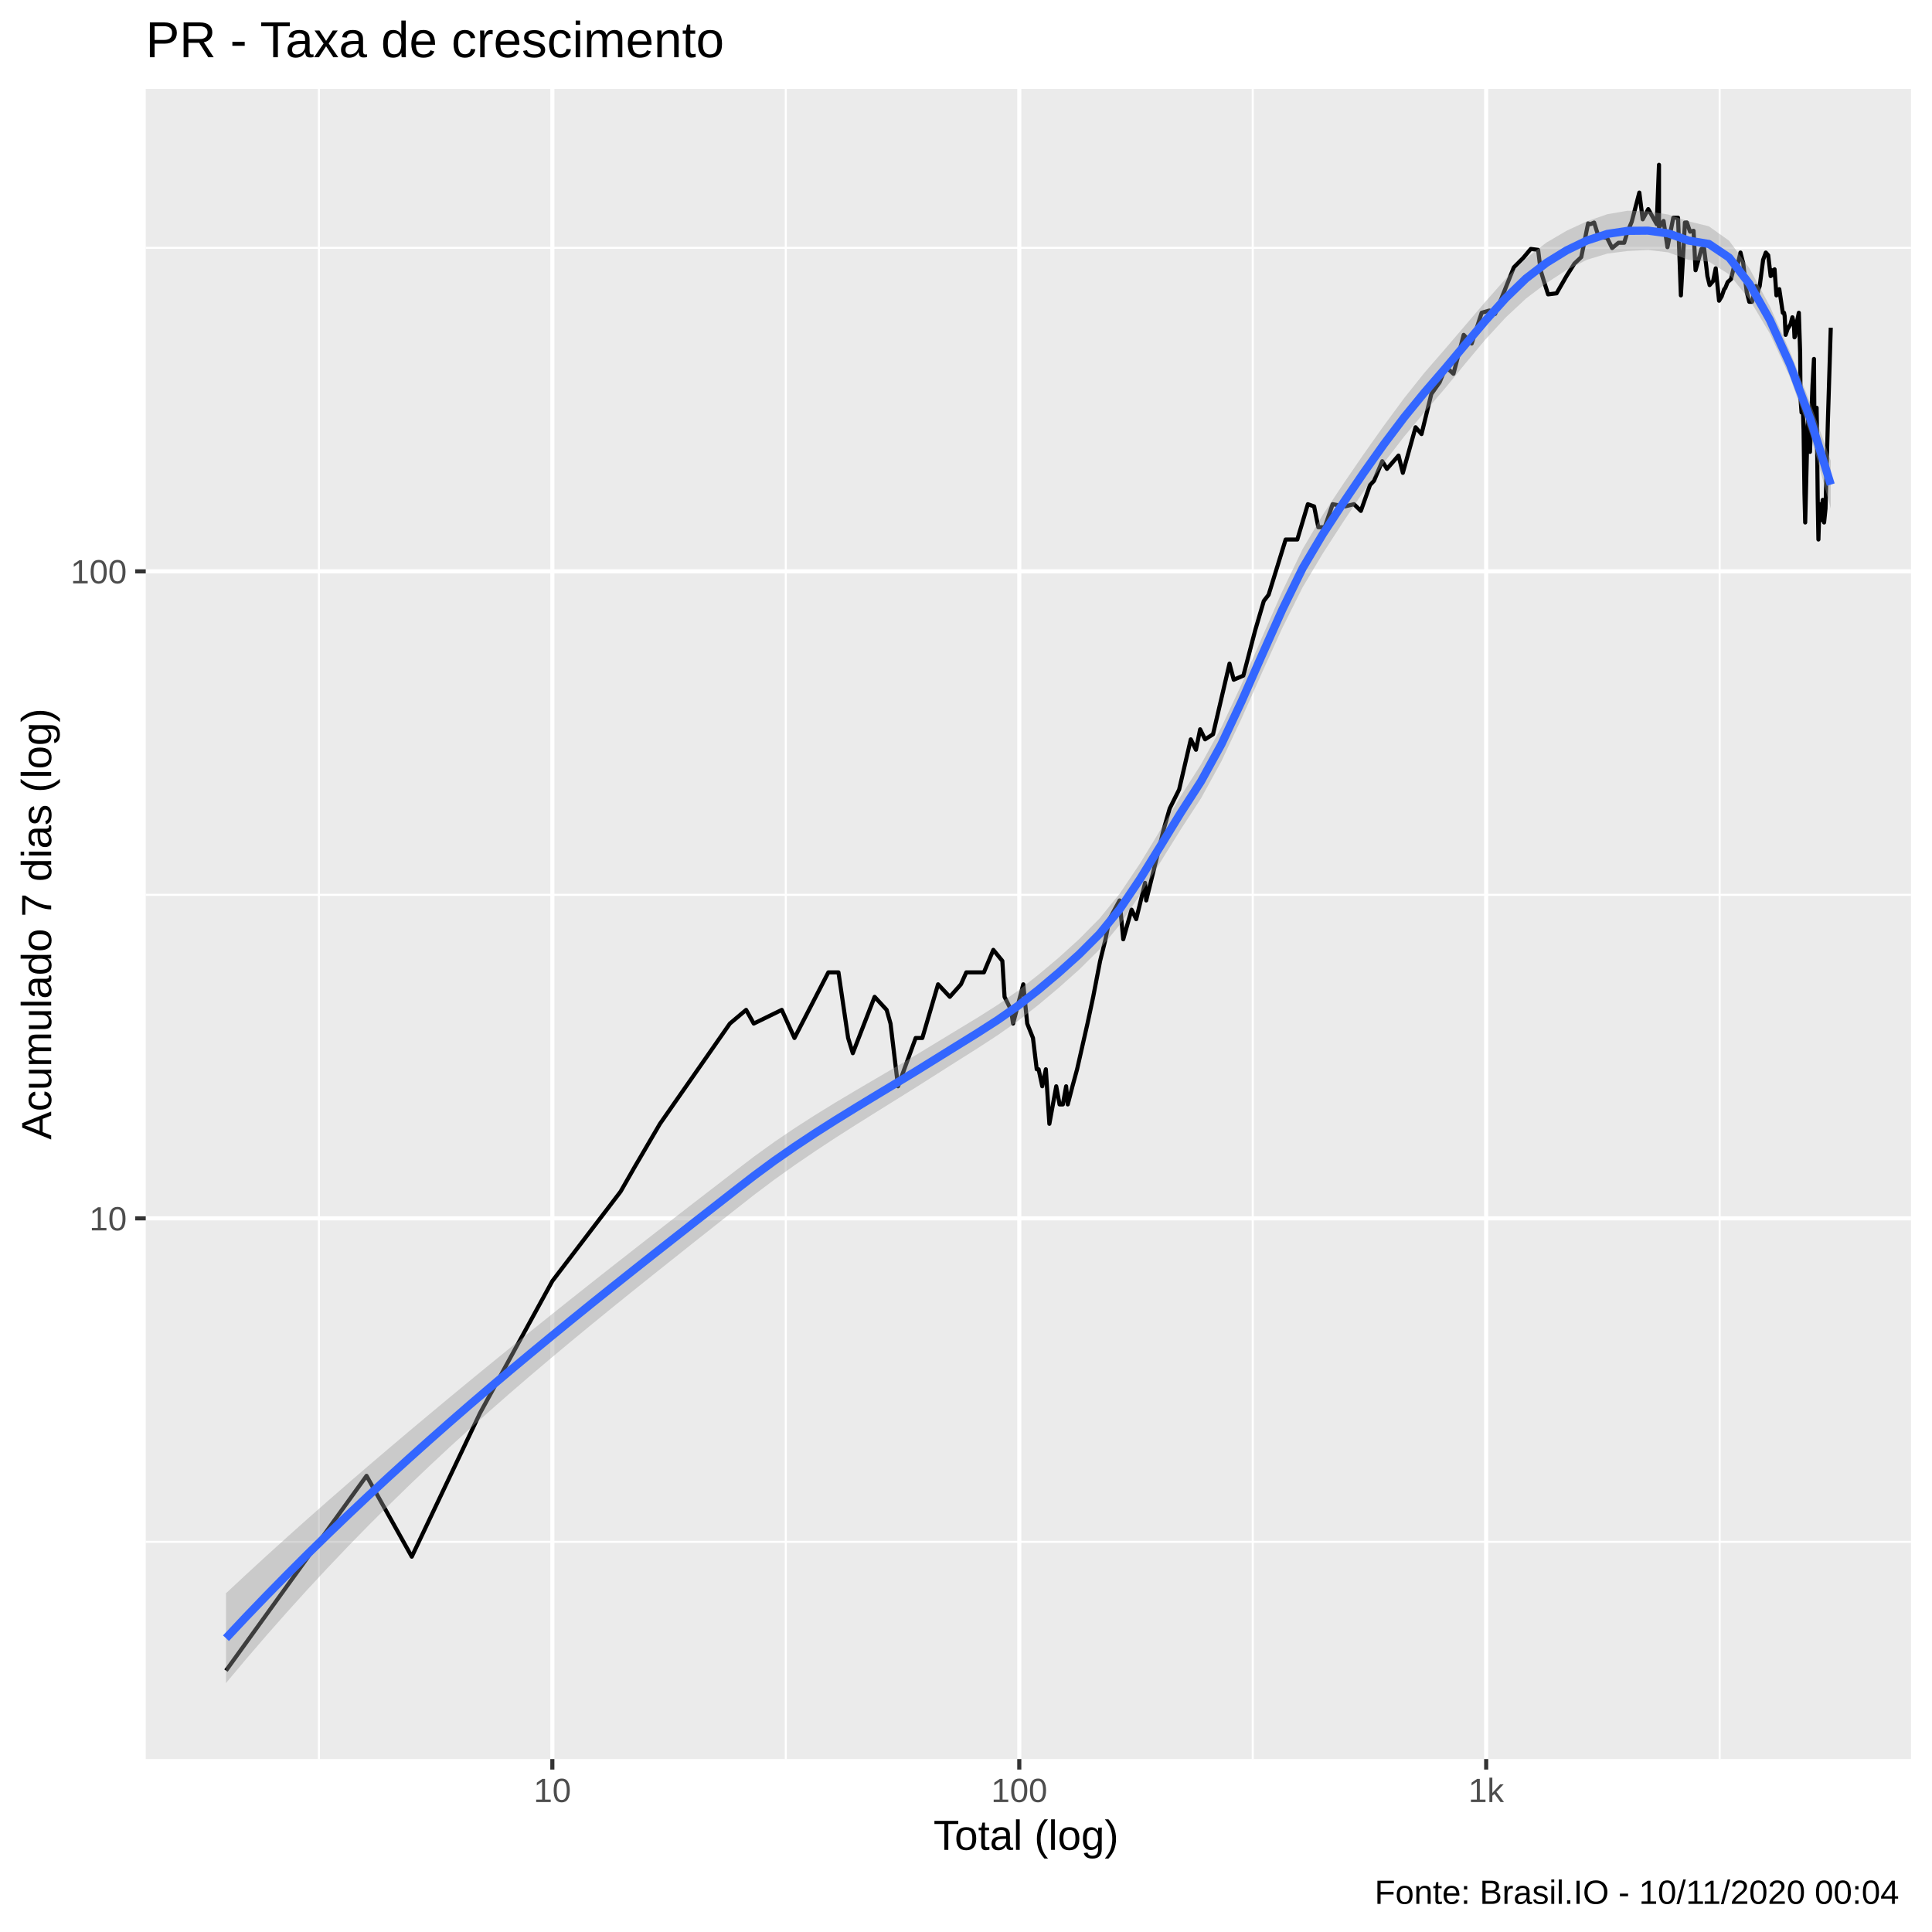
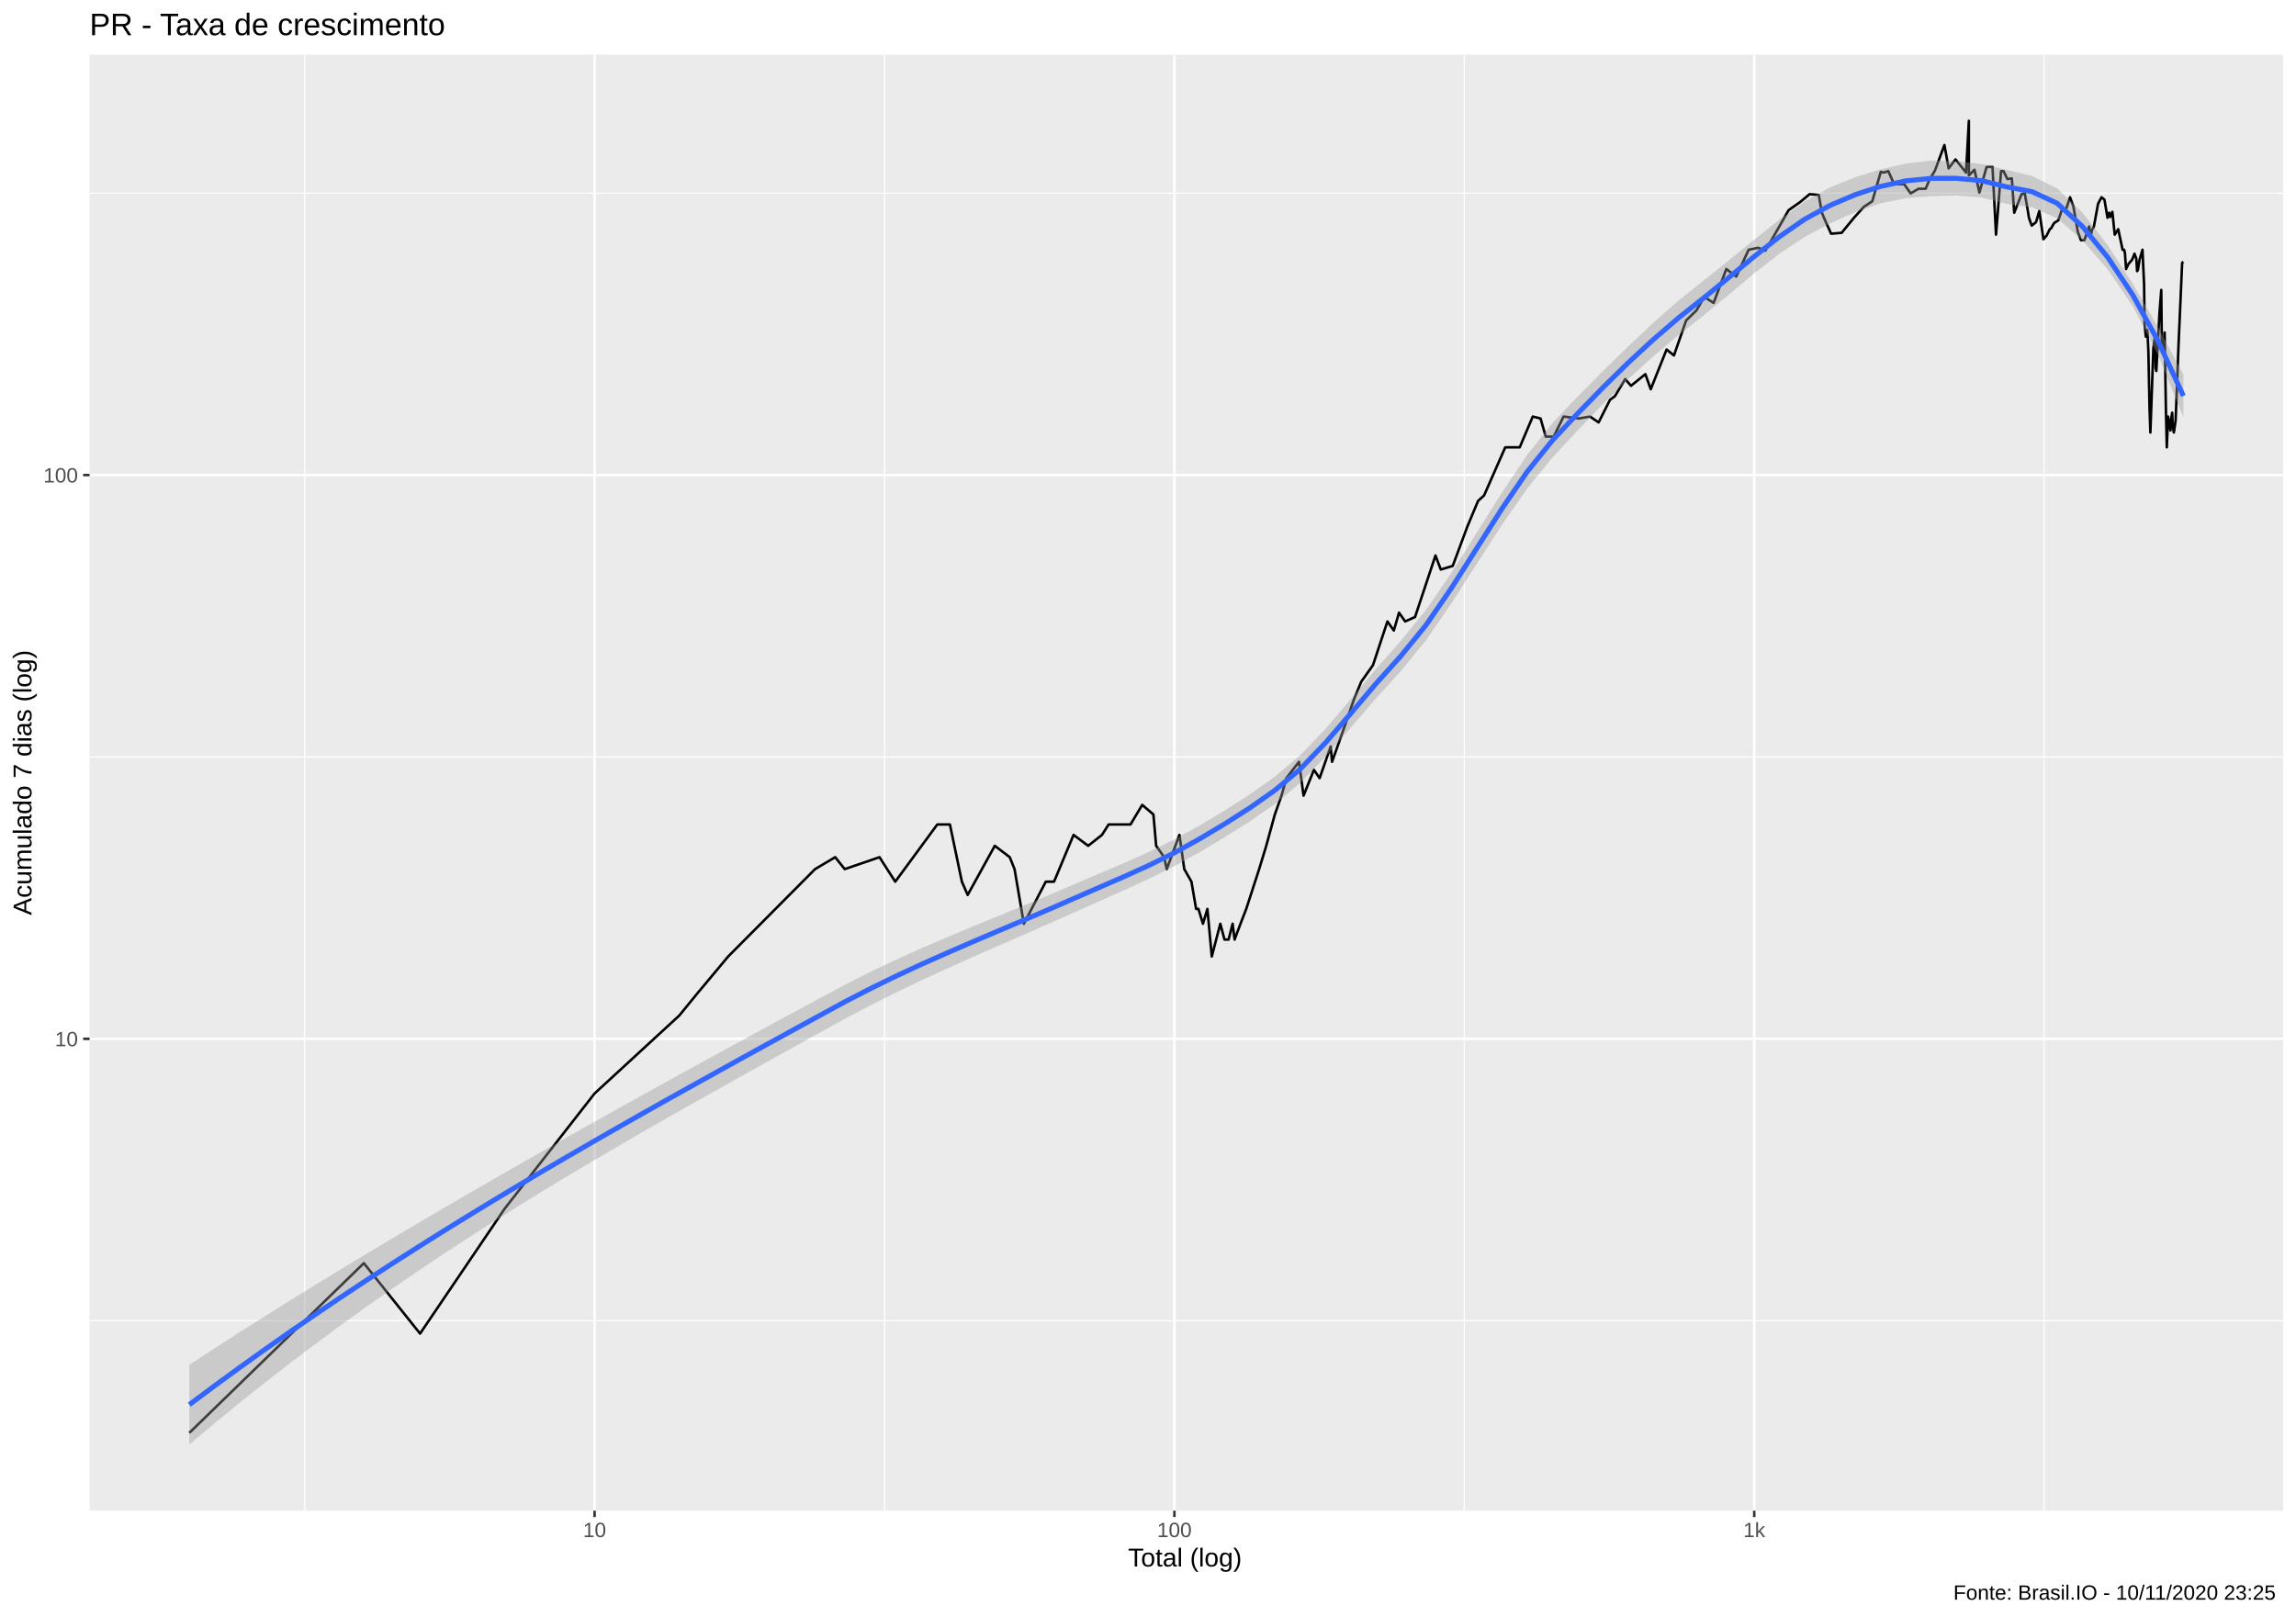
- <svg xmlns="http://www.w3.org/2000/svg" viewBox="0 0 504.00 504.00">
+ <svg xmlns="http://www.w3.org/2000/svg" viewBox="0 0 974.25 686.25">
  <defs>
    <style type="text/css">
    line, polyline, polygon, path, rect, circle {
      fill: none;
      stroke: #000000;
      stroke-linecap: round;
      stroke-linejoin: round;
      stroke-miterlimit: 10.00;
    }
  </style>
  </defs>
  <rect width="100%" height="100%" style="stroke: none; fill: #FFFFFF;" />
-   <rect x="-0" y="0.00" width="504.00" height="504.00" style="stroke-width: 1.07; stroke: #FFFFFF; fill: #FFFFFF;" />
+   <rect x="0" y="0.00" width="974.25" height="686.25" style="stroke-width: 1.07; stroke: #FFFFFF; fill: #FFFFFF;" />
  <defs>
-     <clipPath id="cpMzguMDJ8NDk4LjUyfDQ1OC44OHwyMy4xOQ==">
-       <rect x="38.02" y="23.19" width="460.50" height="435.69" />
+     <clipPath id="cpMzguMDJ8OTY4Ljc3fDY0MS4xM3wyMy4xOQ==">
+       <rect x="38.02" y="23.19" width="930.75" height="617.94" />
    </clipPath>
  </defs>
-   <rect x="38.02" y="23.19" width="460.50" height="435.69" style="stroke-width: 1.07; stroke: none; fill: #EBEBEB;" clip-path="url(#cpMzguMDJ8NDk4LjUyfDQ1OC44OHwyMy4xOQ==)" />
-   <polyline points="38.02,402.22 498.52,402.22 " style="stroke-width: 0.53; stroke: #FFFFFF; stroke-linecap: butt;" clip-path="url(#cpMzguMDJ8NDk4LjUyfDQ1OC44OHwyMy4xOQ==)" />
-   <polyline points="38.02,233.44 498.52,233.44 " style="stroke-width: 0.53; stroke: #FFFFFF; stroke-linecap: butt;" clip-path="url(#cpMzguMDJ8NDk4LjUyfDQ1OC44OHwyMy4xOQ==)" />
-   <polyline points="38.02,64.66 498.52,64.66 " style="stroke-width: 0.53; stroke: #FFFFFF; stroke-linecap: butt;" clip-path="url(#cpMzguMDJ8NDk4LjUyfDQ1OC44OHwyMy4xOQ==)" />
-   <polyline points="83.19,458.88 83.19,23.19 " style="stroke-width: 0.53; stroke: #FFFFFF; stroke-linecap: butt;" clip-path="url(#cpMzguMDJ8NDk4LjUyfDQ1OC44OHwyMy4xOQ==)" />
-   <polyline points="204.99,458.88 204.99,23.19 " style="stroke-width: 0.53; stroke: #FFFFFF; stroke-linecap: butt;" clip-path="url(#cpMzguMDJ8NDk4LjUyfDQ1OC44OHwyMy4xOQ==)" />
-   <polyline points="326.80,458.88 326.80,23.19 " style="stroke-width: 0.53; stroke: #FFFFFF; stroke-linecap: butt;" clip-path="url(#cpMzguMDJ8NDk4LjUyfDQ1OC44OHwyMy4xOQ==)" />
-   <polyline points="448.60,458.88 448.60,23.19 " style="stroke-width: 0.53; stroke: #FFFFFF; stroke-linecap: butt;" clip-path="url(#cpMzguMDJ8NDk4LjUyfDQ1OC44OHwyMy4xOQ==)" />
-   <polyline points="38.02,317.83 498.52,317.83 " style="stroke-width: 1.07; stroke: #FFFFFF; stroke-linecap: butt;" clip-path="url(#cpMzguMDJ8NDk4LjUyfDQ1OC44OHwyMy4xOQ==)" />
-   <polyline points="38.02,149.05 498.52,149.05 " style="stroke-width: 1.07; stroke: #FFFFFF; stroke-linecap: butt;" clip-path="url(#cpMzguMDJ8NDk4LjUyfDQ1OC44OHwyMy4xOQ==)" />
-   <polyline points="144.09,458.88 144.09,23.19 " style="stroke-width: 1.07; stroke: #FFFFFF; stroke-linecap: butt;" clip-path="url(#cpMzguMDJ8NDk4LjUyfDQ1OC44OHwyMy4xOQ==)" />
-   <polyline points="265.90,458.88 265.90,23.19 " style="stroke-width: 1.07; stroke: #FFFFFF; stroke-linecap: butt;" clip-path="url(#cpMzguMDJ8NDk4LjUyfDQ1OC44OHwyMy4xOQ==)" />
-   <polyline points="387.70,458.88 387.70,23.19 " style="stroke-width: 1.07; stroke: #FFFFFF; stroke-linecap: butt;" clip-path="url(#cpMzguMDJ8NDk4LjUyfDQ1OC44OHwyMy4xOQ==)" />
-   <polyline points="58.95,435.81 58.95,435.81 58.95,435.81 80.40,406.09 80.40,406.09 80.40,406.09 95.62,385.00 107.42,406.09 125.22,368.64 144.09,334.19 161.89,310.85 165.54,304.47 172.16,293.17 190.40,267.02 194.64,263.45 196.63,267.02 203.94,263.45 207.25,270.78 216.09,253.66 218.73,253.66 221.25,270.78 222.47,274.75 228.16,260.04 231.30,263.45 232.31,267.02 234.27,283.38 238.87,270.78 240.61,270.78 244.71,256.78 247.78,260.04 250.68,256.78 252.07,253.66 253.43,253.66 256.67,253.66 259.13,247.79 261.48,250.67 262.06,260.04 263.74,263.45 264.28,267.02 266.94,256.78 267.97,267.02 269.47,270.78 270.45,278.94 270.94,278.94 271.89,283.38 272.83,278.94 273.75,293.17 275.54,283.38 276.41,288.11 277.27,288.11 278.12,283.38 278.54,288.11 279.77,283.38 280.98,278.94 283.69,267.02 285.18,260.04 286.99,250.67 288.39,245.03 289.42,239.79 290.76,237.30 292.06,234.90 293.02,245.03 295.19,237.30 296.40,239.79 298.72,230.32 299.01,234.90 301.22,226.00 303.61,216.22 305.14,210.91 307.60,205.97 310.64,192.87 311.99,195.59 313.08,190.25 314.37,192.87 316.44,191.55 320.74,173.13 321.85,177.32 324.36,176.25 327.42,164.50 329.69,156.77 330.94,155.16 335.39,140.74 338.43,140.74 341.18,131.53 342.81,132.11 343.91,137.54 345.58,137.54 347.65,131.53 350.82,132.11 353.21,131.53 355.01,133.28 357.40,126.51 358.43,125.44 360.59,120.31 361.81,122.32 364.83,118.84 365.96,123.35 369.28,111.46 370.83,113.24 373.39,102.78 375.56,99.72 377.20,95.72 379.16,97.51 381.83,87.36 383.92,89.61 386.52,81.59 388.54,81.01 390.03,81.89 392.21,76.52 394.91,69.75 397.34,67.31 399.33,64.94 401.25,65.18 401.90,70.50 402.67,73.06 403.85,76.79 406.06,76.52 408.65,72.02 410.71,68.77 412.50,67.07 414.29,58.28 414.86,58.49 415.86,58.06 417.09,61.98 419.20,61.98 420.56,64.71 422.21,63.33 423.70,63.33 424.50,60.65 425.67,57.85 427.65,50.24 428.53,57.22 429.98,54.55 432.19,58.49 432.78,42.99 432.78,59.35 433.97,57.64 434.99,64.48 436.51,56.80 437.75,56.80 438.49,77.06 439.55,58.06 440.06,58.06 440.88,60.43 441.80,60.21 442.32,70.50 443.86,64.94 444.53,64.71 445.12,69.51 445.41,72.02 445.99,74.37 446.90,73.32 447.58,70.00 448.45,78.45 449.13,77.34 449.79,75.43 450.06,75.17 450.70,73.58 451.57,72.80 452.42,69.26 453.19,69.51 454.04,65.88 454.52,67.79 454.73,68.52 455.12,71.77 455.68,76.24 456.33,78.73 457.05,78.73 458.05,74.63 458.33,77.89 458.64,75.70 459.05,74.63 459.94,67.79 460.65,65.88 461.27,66.59 461.91,72.02 462.25,70.50 462.47,71.77 462.93,70.25 463.42,77.06 464.16,75.43 464.61,78.45 465.08,81.59 465.40,81.59 465.57,82.47 465.81,87.36 466.34,85.80 467.09,84.57 467.58,82.77 467.96,84.27 468.13,88.00 468.30,87.68 468.64,84.57 469.26,81.59 469.60,91.93 469.70,103.96 469.97,107.61 470.18,105.56 470.32,106.37 470.50,112.34 470.73,128.70 470.92,136.30 471.55,111.02 471.91,107.20 471.99,111.90 472.02,116.93 472.17,117.88 472.83,100.47 473.21,93.63 473.33,111.46 473.72,109.73 473.80,109.73 473.90,106.37 473.96,110.16 474.18,129.82 474.37,140.74 474.65,131.53 474.96,135.08 475.07,133.28 475.13,135.69 475.24,132.69 475.50,130.39 475.61,134.47 475.85,136.30 476.22,132.69 476.53,121.31 476.83,110.16 477.59,85.49 " style="stroke-width: 1.07; stroke-linecap: butt;" clip-path="url(#cpMzguMDJ8NDk4LjUyfDQ1OC44OHwyMy4xOQ==)" />
-   <polygon points="58.95,415.64 64.25,410.70 69.55,405.83 74.85,401.03 80.15,396.29 85.45,391.62 90.75,387.00 96.05,382.43 101.35,377.91 106.65,373.43 111.95,368.99 117.24,364.58 122.54,360.21 127.84,355.87 133.14,351.56 138.44,347.28 143.74,343.03 149.04,338.80 154.34,334.60 159.64,330.42 164.94,326.27 170.24,322.13 175.54,318.01 180.83,313.91 186.13,309.82 191.43,305.74 196.73,301.69 202.03,297.87 207.33,294.28 212.63,290.88 217.93,287.62 223.23,284.46 228.53,281.35 233.83,278.25 239.13,275.10 244.43,271.88 249.72,268.66 255.02,265.46 260.32,262.10 265.62,258.41 270.92,254.25 276.22,249.79 281.52,244.98 286.82,239.62 292.12,233.10 297.42,225.20 302.72,216.50 308.02,207.69 313.31,199.40 318.61,189.75 323.91,178.45 329.21,166.31 334.51,154.25 339.81,143.24 345.11,134.24 350.41,126.25 355.71,118.52 361.01,111.03 366.31,103.85 371.61,97.21 376.90,91.12 382.20,84.92 387.50,78.70 392.80,72.71 398.10,67.40 403.40,63.29 408.70,60.18 414.00,57.72 419.30,55.88 424.60,54.97 429.90,55.14 435.20,55.96 440.49,57.73 445.79,59.03 451.09,62.81 456.39,70.03 461.69,79.88 466.99,91.83 472.29,105.28 477.59,120.19 477.59,132.66 472.29,113.51 466.99,98.47 461.69,86.99 456.39,78.12 451.09,71.59 445.79,68.24 440.49,67.79 435.20,65.83 429.90,65.21 424.60,65.48 419.30,66.16 414.00,67.76 408.70,70.42 403.40,73.86 398.10,77.87 392.80,82.81 387.50,88.57 382.20,94.91 376.90,101.38 371.61,107.52 366.31,113.87 361.01,120.75 355.71,128.21 350.41,136.14 345.11,144.33 339.81,153.22 334.51,163.84 329.21,175.50 323.91,187.39 318.61,198.63 313.31,208.26 308.02,216.38 302.72,224.90 297.42,233.39 292.12,241.22 286.82,247.70 281.52,252.94 276.22,257.66 270.92,262.12 265.62,266.28 260.32,270.01 255.02,273.47 249.72,276.81 244.43,280.17 239.13,283.53 233.83,286.84 228.53,290.14 223.23,293.46 217.93,296.84 212.63,300.33 207.33,303.94 202.03,307.72 196.73,311.70 191.43,315.87 186.13,320.05 180.83,324.24 175.54,328.45 170.24,332.67 164.94,336.91 159.64,341.19 154.34,345.51 149.04,349.88 143.74,354.30 138.44,358.79 133.14,363.35 127.84,368.00 122.54,372.74 117.24,377.57 111.95,382.51 106.65,387.56 101.35,392.74 96.05,398.03 90.75,403.46 85.45,409.03 80.15,414.73 74.85,420.59 69.55,426.59 64.25,432.75 58.95,439.07 " style="stroke-width: 0.00; stroke: none; fill: #999999; fill-opacity: 0.40;" clip-path="url(#cpMzguMDJ8NDk4LjUyfDQ1OC44OHwyMy4xOQ==)" />
-   <polyline points="58.95,415.64 64.25,410.70 69.55,405.83 74.85,401.03 80.15,396.29 85.45,391.62 90.75,387.00 96.05,382.43 101.35,377.91 106.65,373.43 111.95,368.99 117.24,364.58 122.54,360.21 127.84,355.87 133.14,351.56 138.44,347.28 143.74,343.03 149.04,338.80 154.34,334.60 159.64,330.42 164.94,326.27 170.24,322.13 175.54,318.01 180.83,313.91 186.13,309.82 191.43,305.74 196.73,301.69 202.03,297.87 207.33,294.28 212.63,290.88 217.93,287.62 223.23,284.46 228.53,281.35 233.83,278.25 239.13,275.10 244.43,271.88 249.72,268.66 255.02,265.46 260.32,262.10 265.62,258.41 270.92,254.25 276.22,249.79 281.52,244.98 286.82,239.62 292.12,233.10 297.42,225.20 302.72,216.50 308.02,207.69 313.31,199.40 318.61,189.75 323.91,178.45 329.21,166.31 334.51,154.25 339.81,143.24 345.11,134.24 350.41,126.25 355.71,118.52 361.01,111.03 366.31,103.85 371.61,97.21 376.90,91.12 382.20,84.92 387.50,78.70 392.80,72.71 398.10,67.40 403.40,63.29 408.70,60.18 414.00,57.72 419.30,55.88 424.60,54.97 429.90,55.14 435.20,55.96 440.49,57.73 445.79,59.03 451.09,62.81 456.39,70.03 461.69,79.88 466.99,91.83 472.29,105.28 477.59,120.19 " style="stroke-width: 2.13; stroke: none;" clip-path="url(#cpMzguMDJ8NDk4LjUyfDQ1OC44OHwyMy4xOQ==)" />
-   <polyline points="477.59,132.66 472.29,113.51 466.99,98.47 461.69,86.99 456.39,78.12 451.09,71.59 445.79,68.24 440.49,67.79 435.20,65.83 429.90,65.21 424.60,65.48 419.30,66.16 414.00,67.76 408.70,70.42 403.40,73.86 398.10,77.87 392.80,82.81 387.50,88.57 382.20,94.91 376.90,101.38 371.61,107.52 366.31,113.87 361.01,120.75 355.71,128.21 350.41,136.14 345.11,144.33 339.81,153.22 334.51,163.84 329.21,175.50 323.91,187.39 318.61,198.63 313.31,208.26 308.02,216.38 302.72,224.90 297.42,233.39 292.12,241.22 286.82,247.70 281.52,252.94 276.22,257.66 270.92,262.12 265.62,266.28 260.32,270.01 255.02,273.47 249.72,276.81 244.43,280.17 239.13,283.53 233.83,286.84 228.53,290.14 223.23,293.46 217.93,296.84 212.63,300.33 207.33,303.94 202.03,307.72 196.73,311.70 191.43,315.87 186.13,320.05 180.83,324.24 175.54,328.45 170.24,332.67 164.94,336.91 159.64,341.19 154.34,345.51 149.04,349.88 143.74,354.30 138.44,358.79 133.14,363.35 127.84,368.00 122.54,372.74 117.24,377.57 111.95,382.51 106.65,387.56 101.35,392.74 96.05,398.03 90.75,403.46 85.45,409.03 80.15,414.73 74.85,420.59 69.55,426.59 64.25,432.75 58.95,439.07 " style="stroke-width: 2.13; stroke: none;" clip-path="url(#cpMzguMDJ8NDk4LjUyfDQ1OC44OHwyMy4xOQ==)" />
-   <polyline points="58.95,427.36 64.25,421.72 69.55,416.21 74.85,410.81 80.15,405.51 85.45,400.32 90.75,395.23 96.05,390.23 101.35,385.32 106.65,380.50 111.95,375.75 117.24,371.08 122.54,366.47 127.84,361.94 133.14,357.46 138.44,353.04 143.74,348.67 149.04,344.34 154.34,340.05 159.64,335.81 164.94,331.59 170.24,327.40 175.54,323.23 180.83,319.08 186.13,314.94 191.43,310.80 196.73,306.70 202.03,302.79 207.33,299.11 212.63,295.60 217.93,292.23 223.23,288.96 228.53,285.74 233.83,282.54 239.13,279.32 244.43,276.03 249.72,272.74 255.02,269.46 260.32,266.05 265.62,262.34 270.92,258.19 276.22,253.72 281.52,248.96 286.82,243.66 292.12,237.16 297.42,229.29 302.72,220.70 308.02,212.04 313.31,203.83 318.61,194.19 323.91,182.92 329.21,170.90 334.51,159.05 339.81,148.23 345.11,139.29 350.41,131.19 355.71,123.37 361.01,115.89 366.31,108.86 371.61,102.37 376.90,96.25 382.20,89.92 387.50,83.64 392.80,77.76 398.10,72.63 403.40,68.57 408.70,65.30 414.00,62.74 419.30,61.02 424.60,60.22 429.90,60.17 435.20,60.89 440.49,62.76 445.79,63.64 451.09,67.20 456.39,74.08 461.69,83.44 466.99,95.15 472.29,109.39 477.59,126.42 " style="stroke-width: 2.13; stroke: #3366FF; stroke-linecap: butt;" clip-path="url(#cpMzguMDJ8NDk4LjUyfDQ1OC44OHwyMy4xOQ==)" />
+   <rect x="38.02" y="23.19" width="930.75" height="617.94" style="stroke-width: 1.07; stroke: none; fill: #EBEBEB;" clip-path="url(#cpMzguMDJ8OTY4Ljc3fDY0MS4xM3wyMy4xOQ==)" />
+   <polyline points="38.02,560.52 968.77,560.52 " style="stroke-width: 0.53; stroke: #FFFFFF; stroke-linecap: butt;" clip-path="url(#cpMzguMDJ8OTY4Ljc3fDY0MS4xM3wyMy4xOQ==)" />
+   <polyline points="38.02,321.25 968.77,321.25 " style="stroke-width: 0.53; stroke: #FFFFFF; stroke-linecap: butt;" clip-path="url(#cpMzguMDJ8OTY4Ljc3fDY0MS4xM3wyMy4xOQ==)" />
+   <polyline points="38.02,81.99 968.77,81.99 " style="stroke-width: 0.53; stroke: #FFFFFF; stroke-linecap: butt;" clip-path="url(#cpMzguMDJ8OTY4Ljc3fDY0MS4xM3wyMy4xOQ==)" />
+   <polyline points="129.28,641.13 129.28,23.19 " style="stroke-width: 0.53; stroke: #FFFFFF; stroke-linecap: butt;" clip-path="url(#cpMzguMDJ8OTY4Ljc3fDY0MS4xM3wyMy4xOQ==)" />
+   <polyline points="375.32,641.13 375.32,23.19 " style="stroke-width: 0.53; stroke: #FFFFFF; stroke-linecap: butt;" clip-path="url(#cpMzguMDJ8OTY4Ljc3fDY0MS4xM3wyMy4xOQ==)" />
+   <polyline points="621.35,641.13 621.35,23.19 " style="stroke-width: 0.53; stroke: #FFFFFF; stroke-linecap: butt;" clip-path="url(#cpMzguMDJ8OTY4Ljc3fDY0MS4xM3wyMy4xOQ==)" />
+   <polyline points="867.38,641.13 867.38,23.19 " style="stroke-width: 0.53; stroke: #FFFFFF; stroke-linecap: butt;" clip-path="url(#cpMzguMDJ8OTY4Ljc3fDY0MS4xM3wyMy4xOQ==)" />
+   <polyline points="38.02,440.88 968.77,440.88 " style="stroke-width: 1.07; stroke: #FFFFFF; stroke-linecap: butt;" clip-path="url(#cpMzguMDJ8OTY4Ljc3fDY0MS4xM3wyMy4xOQ==)" />
+   <polyline points="38.02,201.62 968.77,201.62 " style="stroke-width: 1.07; stroke: #FFFFFF; stroke-linecap: butt;" clip-path="url(#cpMzguMDJ8OTY4Ljc3fDY0MS4xM3wyMy4xOQ==)" />
+   <polyline points="252.30,641.13 252.30,23.19 " style="stroke-width: 1.07; stroke: #FFFFFF; stroke-linecap: butt;" clip-path="url(#cpMzguMDJ8OTY4Ljc3fDY0MS4xM3wyMy4xOQ==)" />
+   <polyline points="498.33,641.13 498.33,23.19 " style="stroke-width: 1.07; stroke: #FFFFFF; stroke-linecap: butt;" clip-path="url(#cpMzguMDJ8OTY4Ljc3fDY0MS4xM3wyMy4xOQ==)" />
+   <polyline points="744.37,641.13 744.37,23.19 " style="stroke-width: 1.07; stroke: #FFFFFF; stroke-linecap: butt;" clip-path="url(#cpMzguMDJ8OTY4Ljc3fDY0MS4xM3wyMy4xOQ==)" />
+   <polyline points="80.33,608.12 80.33,608.12 80.33,608.12 123.65,565.99 123.65,565.99 123.65,565.99 154.39,536.10 178.24,565.99 214.19,512.91 252.30,464.07 288.25,430.98 295.62,421.94 309.00,405.92 345.84,368.86 354.40,363.79 358.43,368.86 373.19,363.79 379.87,374.19 397.72,349.91 403.07,349.91 408.15,374.19 410.61,379.81 422.11,358.96 428.46,363.79 430.50,368.86 434.45,392.05 443.75,374.19 447.25,374.19 455.54,354.34 461.74,358.96 467.59,354.34 470.41,349.91 473.15,349.91 479.70,349.91 484.67,341.60 489.42,345.67 490.58,358.96 493.97,363.79 495.08,368.86 500.45,354.34 502.52,368.86 505.56,374.19 507.54,385.75 508.52,385.75 510.44,392.05 512.33,385.75 514.19,405.92 517.81,392.05 519.58,398.75 521.32,398.75 523.03,392.05 523.87,398.75 526.37,392.05 528.81,385.75 534.29,368.86 537.30,358.96 540.94,345.67 543.77,337.68 545.85,330.25 548.55,326.73 551.19,323.32 553.13,337.68 557.52,326.73 559.95,330.25 564.64,316.82 565.22,323.32 569.69,310.71 574.51,296.83 577.61,289.32 582.58,282.31 588.72,263.74 591.43,267.59 593.64,260.03 596.24,263.74 600.43,261.87 609.11,235.76 611.36,241.70 616.43,240.18 622.62,223.52 627.19,212.57 629.72,210.29 638.71,189.85 644.85,189.85 650.39,176.79 653.69,177.61 655.91,185.31 659.28,185.31 663.46,176.79 669.88,177.61 674.70,176.79 678.33,179.27 683.17,169.67 685.24,168.16 689.61,160.89 692.08,163.73 698.17,158.80 700.45,165.19 707.17,148.34 710.30,150.85 715.46,136.03 719.85,131.70 723.16,126.02 727.13,128.56 732.51,114.18 736.73,117.36 741.99,106.00 746.06,105.17 749.07,106.41 753.48,98.80 758.93,89.21 763.85,85.75 767.87,82.40 771.74,82.73 773.06,90.28 774.60,93.90 776.99,99.19 781.46,98.80 786.69,92.43 790.85,87.81 794.45,85.41 798.07,72.94 799.23,73.25 801.25,72.64 803.73,78.19 808.00,78.19 810.73,82.07 814.07,80.11 817.09,80.11 818.70,76.31 821.07,72.34 825.06,61.55 826.85,71.45 829.77,67.66 834.24,73.25 835.44,51.27 835.44,74.46 837.82,72.04 839.90,81.74 842.96,70.86 845.47,70.86 846.96,99.58 849.10,72.64 850.14,72.64 851.80,76.00 853.66,75.69 854.69,90.28 857.80,82.40 859.16,82.07 860.36,88.86 860.93,92.43 862.11,95.75 863.94,94.27 865.33,89.57 867.07,101.54 868.45,99.97 869.78,97.27 870.34,96.89 871.62,94.64 873.39,93.53 875.10,88.51 876.66,88.86 878.38,83.72 879.35,86.43 879.77,87.47 880.55,92.07 881.68,98.41 883.00,101.94 884.45,101.94 886.48,96.13 887.04,100.75 887.66,97.65 888.49,96.13 890.28,86.43 891.72,83.72 892.97,84.73 894.27,92.43 894.95,90.28 895.39,92.07 896.33,89.92 897.33,99.58 898.82,97.27 899.72,101.54 900.67,106.00 901.31,106.00 901.65,107.25 902.14,114.18 903.21,111.96 904.72,110.22 905.72,107.67 906.50,109.79 906.82,115.08 907.17,114.62 907.87,110.22 909.11,106.00 909.79,120.64 910.00,137.70 910.54,142.88 910.97,139.97 911.26,141.13 911.62,149.59 912.09,172.77 912.46,183.55 913.74,147.72 914.46,142.29 914.64,148.96 914.68,156.08 914.98,157.43 916.32,132.76 917.08,123.05 917.34,148.34 918.12,145.88 918.29,145.88 918.50,141.13 918.60,146.49 919.06,174.36 919.43,189.85 919.99,176.79 920.63,181.82 920.86,179.27 920.98,182.68 921.18,178.44 921.71,175.16 921.94,180.96 922.42,183.55 923.17,178.44 923.81,162.30 924.40,146.49 925.94,111.52 926.46,111.09 " style="stroke-width: 1.07; stroke-linecap: butt;" clip-path="url(#cpMzguMDJ8OTY4Ljc3fDY0MS4xM3wyMy4xOQ==)" />
+   <polygon points="80.33,579.25 91.04,572.25 101.75,565.36 112.46,558.57 123.17,551.87 133.88,545.25 144.59,538.71 155.30,532.24 166.01,525.83 176.72,519.49 187.43,513.19 198.15,506.95 208.86,500.76 219.57,494.61 230.28,488.50 240.99,482.44 251.70,476.41 262.41,470.41 273.12,464.45 283.83,458.53 294.54,452.63 305.25,446.77 315.96,440.93 326.67,435.11 337.38,429.31 348.09,423.53 358.80,417.79 369.51,412.37 380.22,407.29 390.94,402.47 401.65,397.86 412.36,393.38 423.07,388.97 433.78,384.57 444.49,380.12 455.20,375.54 465.91,370.97 476.62,366.42 487.33,361.64 498.04,356.40 508.75,350.50 519.46,344.11 530.17,337.24 540.88,329.63 551.59,320.66 562.30,309.47 573.02,296.90 583.73,284.02 594.44,271.95 605.15,258.76 615.86,243.15 626.57,226.20 637.28,209.07 647.99,193.09 658.70,179.62 669.41,168.32 680.12,157.51 690.83,147.05 701.54,136.99 712.25,127.54 722.96,118.99 733.67,110.43 744.38,101.69 755.09,93.15 765.81,85.48 776.52,79.53 787.23,75.20 797.94,71.89 808.65,69.41 819.36,68.13 830.07,68.38 840.78,69.59 851.49,72.08 862.20,74.67 872.91,79.95 883.62,90.27 894.33,104.02 905.04,120.51 915.75,138.89 926.46,159.00 926.46,177.05 915.75,150.72 905.04,130.07 894.33,114.28 883.62,101.97 872.91,92.61 862.20,88.00 851.49,86.53 840.78,83.75 830.07,83.00 819.36,83.25 808.65,84.12 797.94,86.32 787.23,90.01 776.52,94.81 765.81,100.54 755.09,107.68 744.38,115.98 733.67,124.96 722.96,133.84 712.25,142.24 701.54,151.21 690.83,160.96 680.12,171.53 669.41,182.72 658.70,194.24 647.99,207.41 637.28,222.80 626.57,239.39 615.86,256.08 605.15,271.66 594.44,284.81 583.73,296.57 573.02,309.02 562.30,321.30 551.59,332.41 540.88,341.30 530.17,348.71 519.46,355.46 508.75,361.84 498.04,367.74 487.33,373.04 476.62,377.97 465.91,382.72 455.20,387.49 444.49,392.26 433.78,396.96 423.07,401.64 412.36,406.35 401.65,411.15 390.94,416.09 380.22,421.22 369.51,426.58 358.80,432.22 348.09,438.13 337.38,444.07 326.67,450.01 315.96,455.98 305.25,461.96 294.54,467.99 283.83,474.06 273.12,480.18 262.41,486.38 251.70,492.66 240.99,499.03 230.28,505.50 219.57,512.09 208.86,518.82 198.15,525.68 187.43,532.69 176.72,539.86 166.01,547.21 155.30,554.73 144.59,562.44 133.88,570.35 123.17,578.45 112.46,586.77 101.75,595.30 91.04,604.06 80.33,613.04 " style="stroke-width: 0.00; stroke: none; fill: #999999; fill-opacity: 0.40;" clip-path="url(#cpMzguMDJ8OTY4Ljc3fDY0MS4xM3wyMy4xOQ==)" />
+   <polyline points="80.33,579.25 91.04,572.25 101.75,565.36 112.46,558.57 123.17,551.87 133.88,545.25 144.59,538.71 155.30,532.24 166.01,525.83 176.72,519.49 187.43,513.19 198.15,506.95 208.86,500.76 219.57,494.61 230.28,488.50 240.99,482.44 251.70,476.41 262.41,470.41 273.12,464.45 283.83,458.53 294.54,452.63 305.25,446.77 315.96,440.93 326.67,435.11 337.38,429.31 348.09,423.53 358.80,417.79 369.51,412.37 380.22,407.29 390.94,402.47 401.65,397.86 412.36,393.38 423.07,388.97 433.78,384.57 444.49,380.12 455.20,375.54 465.91,370.97 476.62,366.42 487.33,361.64 498.04,356.40 508.75,350.50 519.46,344.11 530.17,337.24 540.88,329.63 551.59,320.66 562.30,309.47 573.02,296.90 583.73,284.02 594.44,271.95 605.15,258.76 615.86,243.15 626.57,226.20 637.28,209.07 647.99,193.09 658.70,179.62 669.41,168.32 680.12,157.51 690.83,147.05 701.54,136.99 712.25,127.54 722.96,118.99 733.67,110.43 744.38,101.69 755.09,93.15 765.81,85.48 776.52,79.53 787.23,75.20 797.94,71.89 808.65,69.41 819.36,68.13 830.07,68.38 840.78,69.59 851.49,72.08 862.20,74.67 872.91,79.95 883.62,90.27 894.33,104.02 905.04,120.51 915.75,138.89 926.46,159.00 " style="stroke-width: 2.13; stroke: none;" clip-path="url(#cpMzguMDJ8OTY4Ljc3fDY0MS4xM3wyMy4xOQ==)" />
+   <polyline points="926.46,177.05 915.75,150.72 905.04,130.07 894.33,114.28 883.62,101.97 872.91,92.61 862.20,88.00 851.49,86.53 840.78,83.75 830.07,83.00 819.36,83.25 808.65,84.12 797.94,86.32 787.23,90.01 776.52,94.81 765.81,100.54 755.09,107.68 744.38,115.98 733.67,124.96 722.96,133.84 712.25,142.24 701.54,151.21 690.83,160.96 680.12,171.53 669.41,182.72 658.70,194.24 647.99,207.41 637.28,222.80 626.57,239.39 615.86,256.08 605.15,271.66 594.44,284.81 583.73,296.57 573.02,309.02 562.30,321.30 551.59,332.41 540.88,341.30 530.17,348.71 519.46,355.46 508.75,361.84 498.04,367.74 487.33,373.04 476.62,377.97 465.91,382.72 455.20,387.49 444.49,392.26 433.78,396.96 423.07,401.64 412.36,406.35 401.65,411.15 390.94,416.09 380.22,421.22 369.51,426.58 358.80,432.22 348.09,438.13 337.38,444.07 326.67,450.01 315.96,455.98 305.25,461.96 294.54,467.99 283.83,474.06 273.12,480.18 262.41,486.38 251.70,492.66 240.99,499.03 230.28,505.50 219.57,512.09 208.86,518.82 198.15,525.68 187.43,532.69 176.72,539.86 166.01,547.21 155.30,554.73 144.59,562.44 133.88,570.35 123.17,578.45 112.46,586.77 101.75,595.30 91.04,604.06 80.33,613.04 " style="stroke-width: 2.13; stroke: none;" clip-path="url(#cpMzguMDJ8OTY4Ljc3fDY0MS4xM3wyMy4xOQ==)" />
+   <polyline points="80.33,596.14 91.04,588.15 101.75,580.33 112.46,572.67 123.17,565.16 133.88,557.80 144.59,550.57 155.30,543.48 166.01,536.52 176.72,529.68 187.43,522.94 198.15,516.32 208.86,509.79 219.57,503.35 230.28,497.00 240.99,490.73 251.70,484.53 262.41,478.40 273.12,472.32 283.83,466.29 294.54,460.31 305.25,454.37 315.96,448.45 326.67,442.56 337.38,436.69 348.09,430.83 358.80,425.00 369.51,419.48 380.22,414.25 390.94,409.28 401.65,404.51 412.36,399.87 423.07,395.30 433.78,390.76 444.49,386.19 455.20,381.52 465.91,376.85 476.62,372.19 487.33,367.34 498.04,362.07 508.75,356.17 519.46,349.79 530.17,342.97 540.88,335.47 551.59,326.53 562.30,315.38 573.02,302.96 583.73,290.29 594.44,278.38 605.15,265.21 615.86,249.61 626.57,232.79 637.28,215.94 647.99,200.25 658.70,186.93 669.41,175.52 680.12,164.52 690.83,154.01 701.54,144.10 712.25,134.89 722.96,126.41 733.67,117.69 744.38,108.84 755.09,100.42 765.81,93.01 776.52,87.17 787.23,82.61 797.94,79.10 808.65,76.76 819.36,75.69 830.07,75.69 840.78,76.67 851.49,79.31 862.20,81.33 872.91,86.28 883.62,96.12 894.33,109.15 905.04,125.29 915.75,144.80 926.46,168.02 " style="stroke-width: 2.13; stroke: #3366FF; stroke-linecap: butt;" clip-path="url(#cpMzguMDJ8OTY4Ljc3fDY0MS4xM3wyMy4xOQ==)" />
  <defs>
-     <clipPath id="cpMC4wMHw1MDQuMDB8NTA0LjAwfDAuMDA=">
-       <rect x="0.00" y="0.00" width="504.00" height="504.00" />
+     <clipPath id="cpMC4wMHw5NzQuMjV8Njg2LjI1fDAuMDA=">
+       <rect x="0.00" y="0.00" width="974.25" height="686.25" />
    </clipPath>
  </defs>
-   <g clip-path="url(#cpMC4wMHw1MDQuMDB8NTA0LjAwfDAuMDA=)">
-     <text x="23.30" y="320.98" style="font-size: 8.80px; fill: #4D4D4D; font-family: Arial;" textLength="9.79px" lengthAdjust="spacingAndGlyphs">10</text>
+   <g clip-path="url(#cpMC4wMHw5NzQuMjV8Njg2LjI1fDAuMDA=)">
+     <text x="23.30" y="444.03" style="font-size: 8.80px; fill: #4D4D4D; font-family: Arial;" textLength="9.79px" lengthAdjust="spacingAndGlyphs">10</text>
  </g>
-   <g clip-path="url(#cpMC4wMHw1MDQuMDB8NTA0LjAwfDAuMDA=)">
-     <text x="18.41" y="152.20" style="font-size: 8.80px; fill: #4D4D4D; font-family: Arial;" textLength="14.68px" lengthAdjust="spacingAndGlyphs">100</text>
+   <g clip-path="url(#cpMC4wMHw5NzQuMjV8Njg2LjI1fDAuMDA=)">
+     <text x="18.41" y="204.77" style="font-size: 8.80px; fill: #4D4D4D; font-family: Arial;" textLength="14.68px" lengthAdjust="spacingAndGlyphs">100</text>
  </g>
-   <polyline points="35.28,317.83 38.02,317.83 " style="stroke-width: 1.07; stroke: #333333; stroke-linecap: butt;" clip-path="url(#cpMC4wMHw1MDQuMDB8NTA0LjAwfDAuMDA=)" />
-   <polyline points="35.28,149.05 38.02,149.05 " style="stroke-width: 1.07; stroke: #333333; stroke-linecap: butt;" clip-path="url(#cpMC4wMHw1MDQuMDB8NTA0LjAwfDAuMDA=)" />
-   <polyline points="144.09,461.62 144.09,458.88 " style="stroke-width: 1.07; stroke: #333333; stroke-linecap: butt;" clip-path="url(#cpMC4wMHw1MDQuMDB8NTA0LjAwfDAuMDA=)" />
-   <polyline points="265.90,461.62 265.90,458.88 " style="stroke-width: 1.07; stroke: #333333; stroke-linecap: butt;" clip-path="url(#cpMC4wMHw1MDQuMDB8NTA0LjAwfDAuMDA=)" />
-   <polyline points="387.70,461.62 387.70,458.88 " style="stroke-width: 1.07; stroke: #333333; stroke-linecap: butt;" clip-path="url(#cpMC4wMHw1MDQuMDB8NTA0LjAwfDAuMDA=)" />
-   <g clip-path="url(#cpMC4wMHw1MDQuMDB8NTA0LjAwfDAuMDA=)">
-     <text x="139.20" y="470.11" style="font-size: 8.80px; fill: #4D4D4D; font-family: Arial;" textLength="9.79px" lengthAdjust="spacingAndGlyphs">10</text>
+   <polyline points="35.28,440.88 38.02,440.88 " style="stroke-width: 1.07; stroke: #333333; stroke-linecap: butt;" clip-path="url(#cpMC4wMHw5NzQuMjV8Njg2LjI1fDAuMDA=)" />
+   <polyline points="35.28,201.62 38.02,201.62 " style="stroke-width: 1.07; stroke: #333333; stroke-linecap: butt;" clip-path="url(#cpMC4wMHw5NzQuMjV8Njg2LjI1fDAuMDA=)" />
+   <polyline points="252.30,643.87 252.30,641.13 " style="stroke-width: 1.07; stroke: #333333; stroke-linecap: butt;" clip-path="url(#cpMC4wMHw5NzQuMjV8Njg2LjI1fDAuMDA=)" />
+   <polyline points="498.33,643.87 498.33,641.13 " style="stroke-width: 1.07; stroke: #333333; stroke-linecap: butt;" clip-path="url(#cpMC4wMHw5NzQuMjV8Njg2LjI1fDAuMDA=)" />
+   <polyline points="744.37,643.87 744.37,641.13 " style="stroke-width: 1.07; stroke: #333333; stroke-linecap: butt;" clip-path="url(#cpMC4wMHw5NzQuMjV8Njg2LjI1fDAuMDA=)" />
+   <g clip-path="url(#cpMC4wMHw5NzQuMjV8Njg2LjI1fDAuMDA=)">
+     <text x="247.41" y="652.36" style="font-size: 8.80px; fill: #4D4D4D; font-family: Arial;" textLength="9.79px" lengthAdjust="spacingAndGlyphs">10</text>
  </g>
-   <g clip-path="url(#cpMC4wMHw1MDQuMDB8NTA0LjAwfDAuMDA=)">
-     <text x="258.55" y="470.11" style="font-size: 8.80px; fill: #4D4D4D; font-family: Arial;" textLength="14.68px" lengthAdjust="spacingAndGlyphs">100</text>
+   <g clip-path="url(#cpMC4wMHw5NzQuMjV8Njg2LjI1fDAuMDA=)">
+     <text x="490.99" y="652.36" style="font-size: 8.80px; fill: #4D4D4D; font-family: Arial;" textLength="14.68px" lengthAdjust="spacingAndGlyphs">100</text>
  </g>
-   <g clip-path="url(#cpMC4wMHw1MDQuMDB8NTA0LjAwfDAuMDA=)">
-     <text x="383.05" y="470.11" style="font-size: 8.80px; fill: #4D4D4D; font-family: Arial;" textLength="9.29px" lengthAdjust="spacingAndGlyphs">1k</text>
+   <g clip-path="url(#cpMC4wMHw5NzQuMjV8Njg2LjI1fDAuMDA=)">
+     <text x="739.72" y="652.36" style="font-size: 8.80px; fill: #4D4D4D; font-family: Arial;" textLength="9.29px" lengthAdjust="spacingAndGlyphs">1k</text>
  </g>
-   <g clip-path="url(#cpMC4wMHw1MDQuMDB8NTA0LjAwfDAuMDA=)">
-     <text x="243.51" y="482.57" style="font-size: 11.00px; font-family: Arial;" textLength="49.52px" lengthAdjust="spacingAndGlyphs">Total (log)</text>
+   <g clip-path="url(#cpMC4wMHw5NzQuMjV8Njg2LjI1fDAuMDA=)">
+     <text x="478.64" y="664.82" style="font-size: 11.00px; font-family: Arial;" textLength="49.52px" lengthAdjust="spacingAndGlyphs">Total (log)</text>
  </g>
-   <g clip-path="url(#cpMC4wMHw1MDQuMDB8NTA0LjAwfDAuMDA=)">
-     <text transform="translate(13.35,297.28) rotate(-90)" style="font-size: 11.00px; font-family: Arial;" textLength="112.50px" lengthAdjust="spacingAndGlyphs">Acumulado 7 dias (log)</text>
+   <g clip-path="url(#cpMC4wMHw5NzQuMjV8Njg2LjI1fDAuMDA=)">
+     <text transform="translate(13.35,388.41) rotate(-90)" style="font-size: 11.00px; font-family: Arial;" textLength="112.50px" lengthAdjust="spacingAndGlyphs">Acumulado 7 dias (log)</text>
  </g>
-   <g clip-path="url(#cpMC4wMHw1MDQuMDB8NTA0LjAwfDAuMDA=)">
+   <g clip-path="url(#cpMC4wMHw5NzQuMjV8Njg2LjI1fDAuMDA=)">
    <text x="38.02" y="14.93" style="font-size: 13.20px; font-family: Arial;" textLength="152.59px" lengthAdjust="spacingAndGlyphs">PR - Taxa de crescimento</text>
  </g>
-   <g clip-path="url(#cpMC4wMHw1MDQuMDB8NTA0LjAwfDAuMDA=)">
-     <text x="358.61" y="496.67" style="font-size: 8.80px; font-family: Arial;" textLength="139.91px" lengthAdjust="spacingAndGlyphs">Fonte: Brasil.IO -  10/11/2020 00:04</text>
+   <g clip-path="url(#cpMC4wMHw5NzQuMjV8Njg2LjI1fDAuMDA=)">
+     <text x="828.86" y="678.92" style="font-size: 8.80px; font-family: Arial;" textLength="139.91px" lengthAdjust="spacingAndGlyphs">Fonte: Brasil.IO -  10/11/2020 23:25</text>
  </g>
</svg>
